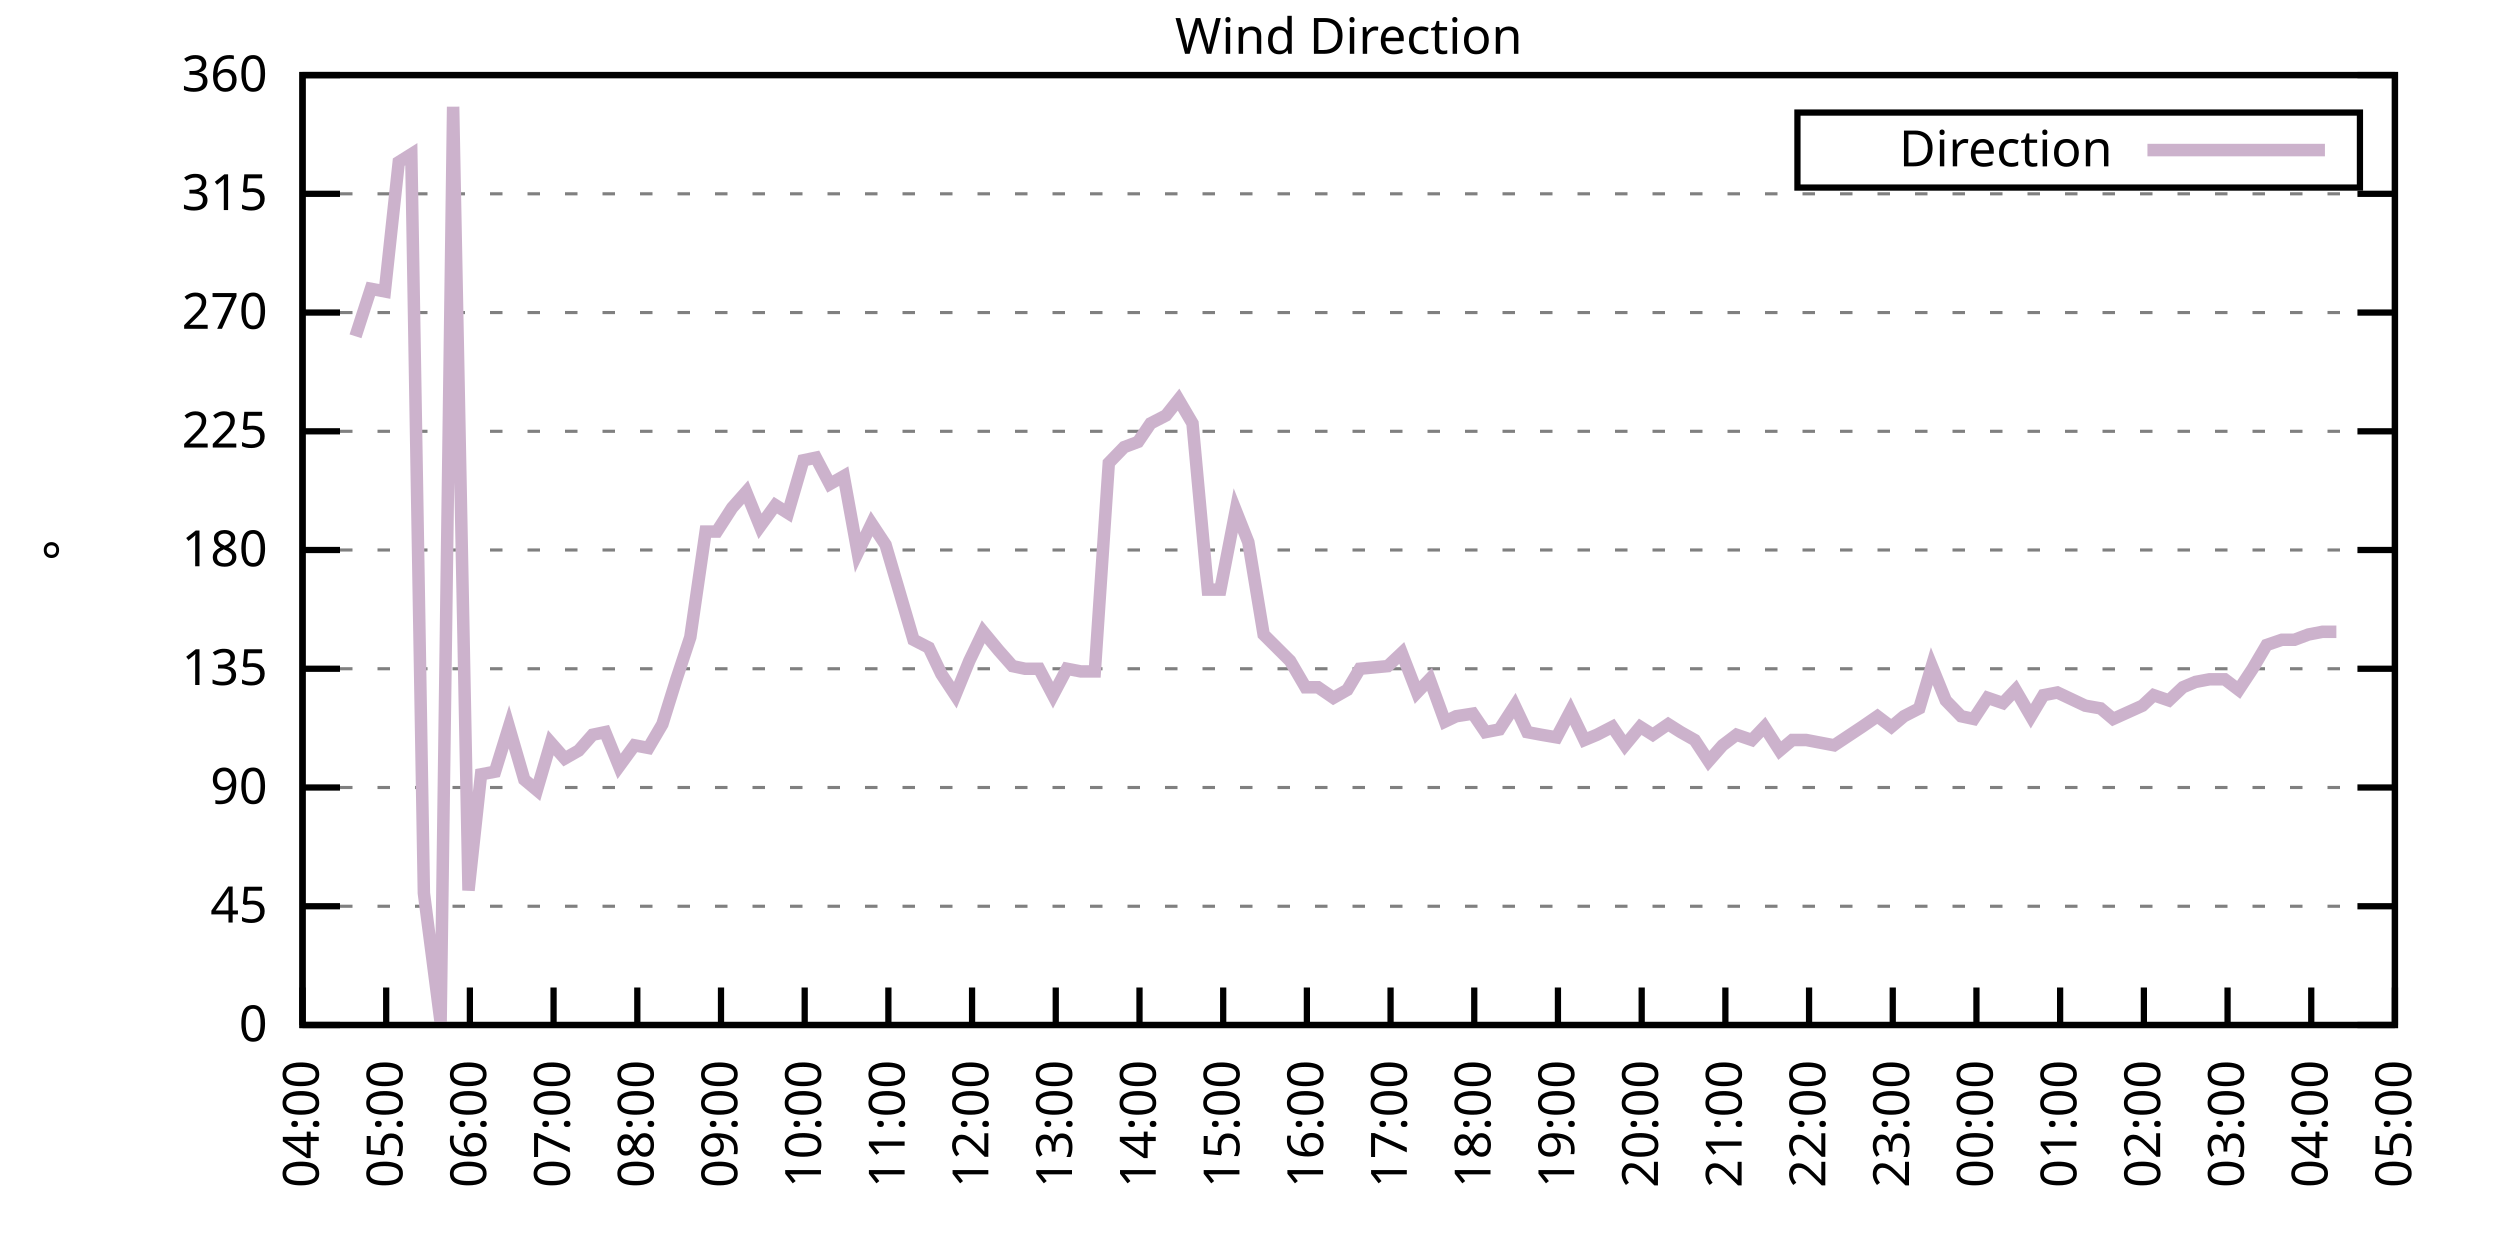
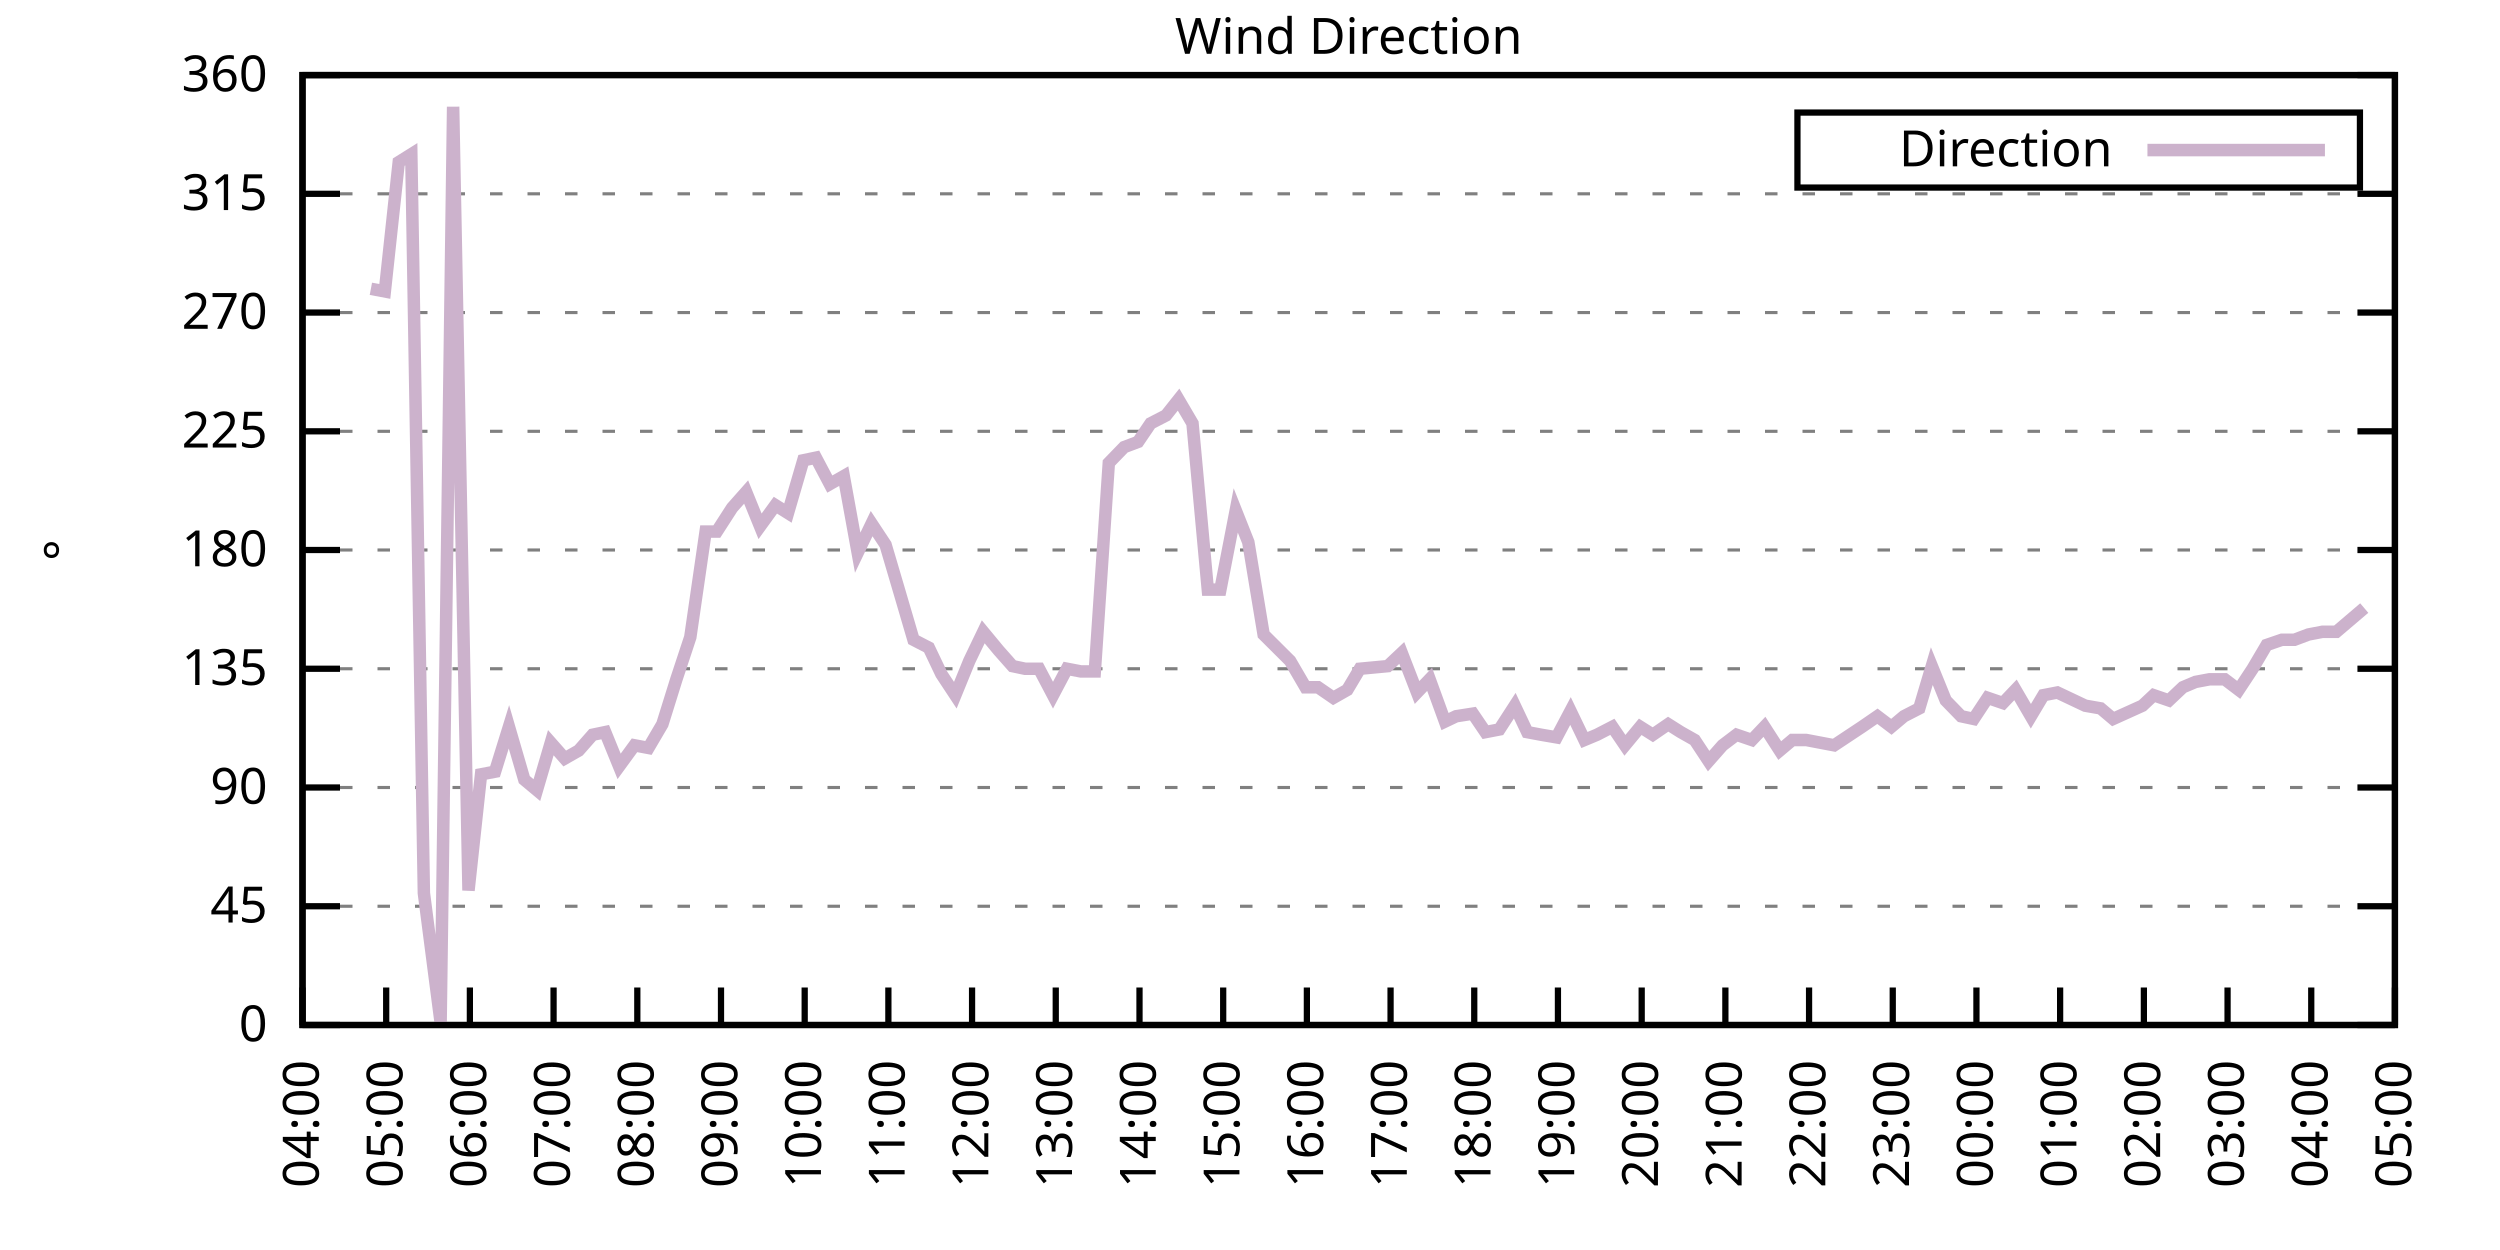
<svg xmlns="http://www.w3.org/2000/svg" xmlns:xlink="http://www.w3.org/1999/xlink" width="400" height="200" viewBox="0 0 400 200">
  <g id="gnuplot_canvas">
    <rect x="0" y="0" width="400" height="200" fill="none" />
    <defs>
      <circle id="gpDot" r="0.5" stroke-width="0.5" stroke="currentColor" />
      <path id="gpPt0" stroke-width="0.333" stroke="currentColor" d="M-1,0 h2 M0,-1 v2" />
      <path id="gpPt1" stroke-width="0.333" stroke="currentColor" d="M-1,-1 L1,1 M1,-1 L-1,1" />
      <path id="gpPt2" stroke-width="0.333" stroke="currentColor" d="M-1,0 L1,0 M0,-1 L0,1 M-1,-1 L1,1 M-1,1 L1,-1" />
      <rect id="gpPt3" stroke-width="0.333" stroke="currentColor" x="-1" y="-1" width="2" height="2" />
      <rect id="gpPt4" stroke-width="0.333" stroke="currentColor" fill="currentColor" x="-1" y="-1" width="2" height="2" />
      <circle id="gpPt5" stroke-width="0.333" stroke="currentColor" cx="0" cy="0" r="1" />
      <use xlink:href="#gpPt5" id="gpPt6" fill="currentColor" stroke="none" />
      <path id="gpPt7" stroke-width="0.333" stroke="currentColor" d="M0,-1.33 L-1.33,0.67 L1.33,0.67 z" />
      <use xlink:href="#gpPt7" id="gpPt8" fill="currentColor" stroke="none" />
      <use xlink:href="#gpPt7" id="gpPt9" stroke="currentColor" transform="rotate(180)" />
      <use xlink:href="#gpPt9" id="gpPt10" fill="currentColor" stroke="none" />
      <use xlink:href="#gpPt3" id="gpPt11" stroke="currentColor" transform="rotate(45)" />
      <use xlink:href="#gpPt11" id="gpPt12" fill="currentColor" stroke="none" />
      <path id="gpPt13" stroke-width="0.333" stroke="currentColor" d="M0,1.330 L1.265,0.411 L0.782,-1.067 L-0.782,-1.076 L-1.265,0.411 z" />
      <use xlink:href="#gpPt13" id="gpPt14" fill="currentColor" stroke="none" />
      <filter id="textbox" filterUnits="objectBoundingBox" x="0" y="0" height="1" width="1">
        <feFlood flood-color="white" flood-opacity="1" result="bgnd" />
        <feComposite in="SourceGraphic" in2="bgnd" operator="atop" />
      </filter>
      <filter id="greybox" filterUnits="objectBoundingBox" x="0" y="0" height="1" width="1">
        <feFlood flood-color="lightgrey" flood-opacity="1" result="grey" />
        <feComposite in="SourceGraphic" in2="grey" operator="atop" />
      </filter>
    </defs>
    <g fill="none" color="white" stroke="currentColor" stroke-width="1.00" stroke-linecap="butt" stroke-linejoin="miter">
</g>
    <g fill="none" color="black" stroke="currentColor" stroke-width="1.00" stroke-linecap="butt" stroke-linejoin="miter">
      <g stroke="none" shape-rendering="crispEdges">
        <polygon fill="rgb(255, 255, 255)" points="48.40,164.00 383.18,164.00 383.18,12.02 48.40,12.02 " />
      </g>
    </g>
    <g fill="none" color="black" stroke="currentColor" stroke-width="1.00" stroke-linecap="butt" stroke-linejoin="miter">
</g>
    <g fill="none" color="black" stroke="black" stroke-width="0.50" stroke-linecap="butt" stroke-linejoin="miter">
</g>
    <g fill="none" color="gray" stroke="currentColor" stroke-width="0.50" stroke-linecap="butt" stroke-linejoin="miter">
      <path stroke="gray" stroke-dasharray="2,4" class="gridline" d="M48.40,164.00 L383.19,164.00  " />
    </g>
    <g fill="none" color="gray" stroke="gray" stroke-width="1.00" stroke-linecap="butt" stroke-linejoin="miter">
</g>
    <g fill="none" color="black" stroke="currentColor" stroke-width="1.00" stroke-linecap="butt" stroke-linejoin="miter">
      <path stroke="black" d="M48.40,164.00 L54.40,164.00 M383.19,164.00 L377.19,164.00  " />
      <g transform="translate(42.80,166.60)" stroke="none" fill="black" font-family="Sans" font-size="8.00" text-anchor="end">
        <text>
          <tspan font-family="Sans"> 0</tspan>
        </text>
      </g>
    </g>
    <g fill="none" color="black" stroke="currentColor" stroke-width="1.00" stroke-linecap="butt" stroke-linejoin="miter">
</g>
    <g fill="none" color="black" stroke="black" stroke-width="0.50" stroke-linecap="butt" stroke-linejoin="miter">
</g>
    <g fill="none" color="gray" stroke="currentColor" stroke-width="0.50" stroke-linecap="butt" stroke-linejoin="miter">
      <path stroke="gray" stroke-dasharray="2,4" class="gridline" d="M48.40,145.00 L383.19,145.00  " />
    </g>
    <g fill="none" color="gray" stroke="gray" stroke-width="1.00" stroke-linecap="butt" stroke-linejoin="miter">
</g>
    <g fill="none" color="black" stroke="currentColor" stroke-width="1.00" stroke-linecap="butt" stroke-linejoin="miter">
      <path stroke="black" d="M48.40,145.00 L54.40,145.00 M383.19,145.00 L377.19,145.00  " />
      <g transform="translate(42.80,147.60)" stroke="none" fill="black" font-family="Sans" font-size="8.00" text-anchor="end">
        <text>
          <tspan font-family="Sans"> 45</tspan>
        </text>
      </g>
    </g>
    <g fill="none" color="black" stroke="currentColor" stroke-width="1.00" stroke-linecap="butt" stroke-linejoin="miter">
</g>
    <g fill="none" color="black" stroke="black" stroke-width="0.50" stroke-linecap="butt" stroke-linejoin="miter">
</g>
    <g fill="none" color="gray" stroke="currentColor" stroke-width="0.50" stroke-linecap="butt" stroke-linejoin="miter">
      <path stroke="gray" stroke-dasharray="2,4" class="gridline" d="M48.40,126.00 L383.19,126.00  " />
    </g>
    <g fill="none" color="gray" stroke="gray" stroke-width="1.00" stroke-linecap="butt" stroke-linejoin="miter">
</g>
    <g fill="none" color="black" stroke="currentColor" stroke-width="1.00" stroke-linecap="butt" stroke-linejoin="miter">
      <path stroke="black" d="M48.40,126.00 L54.40,126.00 M383.19,126.00 L377.19,126.00  " />
      <g transform="translate(42.80,128.60)" stroke="none" fill="black" font-family="Sans" font-size="8.00" text-anchor="end">
        <text>
          <tspan font-family="Sans"> 90</tspan>
        </text>
      </g>
    </g>
    <g fill="none" color="black" stroke="currentColor" stroke-width="1.00" stroke-linecap="butt" stroke-linejoin="miter">
</g>
    <g fill="none" color="black" stroke="black" stroke-width="0.50" stroke-linecap="butt" stroke-linejoin="miter">
</g>
    <g fill="none" color="gray" stroke="currentColor" stroke-width="0.50" stroke-linecap="butt" stroke-linejoin="miter">
      <path stroke="gray" stroke-dasharray="2,4" class="gridline" d="M48.40,107.00 L383.19,107.00  " />
    </g>
    <g fill="none" color="gray" stroke="gray" stroke-width="1.00" stroke-linecap="butt" stroke-linejoin="miter">
</g>
    <g fill="none" color="black" stroke="currentColor" stroke-width="1.00" stroke-linecap="butt" stroke-linejoin="miter">
      <path stroke="black" d="M48.40,107.00 L54.40,107.00 M383.19,107.00 L377.19,107.00  " />
      <g transform="translate(42.80,109.60)" stroke="none" fill="black" font-family="Sans" font-size="8.00" text-anchor="end">
        <text>
          <tspan font-family="Sans"> 135</tspan>
        </text>
      </g>
    </g>
    <g fill="none" color="black" stroke="currentColor" stroke-width="1.00" stroke-linecap="butt" stroke-linejoin="miter">
</g>
    <g fill="none" color="black" stroke="black" stroke-width="0.50" stroke-linecap="butt" stroke-linejoin="miter">
</g>
    <g fill="none" color="gray" stroke="currentColor" stroke-width="0.50" stroke-linecap="butt" stroke-linejoin="miter">
      <path stroke="gray" stroke-dasharray="2,4" class="gridline" d="M48.40,88.00 L383.19,88.00  " />
    </g>
    <g fill="none" color="gray" stroke="gray" stroke-width="1.00" stroke-linecap="butt" stroke-linejoin="miter">
</g>
    <g fill="none" color="black" stroke="currentColor" stroke-width="1.00" stroke-linecap="butt" stroke-linejoin="miter">
      <path stroke="black" d="M48.40,88.00 L54.40,88.00 M383.19,88.00 L377.19,88.00  " />
      <g transform="translate(42.80,90.60)" stroke="none" fill="black" font-family="Sans" font-size="8.00" text-anchor="end">
        <text>
          <tspan font-family="Sans"> 180</tspan>
        </text>
      </g>
    </g>
    <g fill="none" color="black" stroke="currentColor" stroke-width="1.00" stroke-linecap="butt" stroke-linejoin="miter">
</g>
    <g fill="none" color="black" stroke="black" stroke-width="0.50" stroke-linecap="butt" stroke-linejoin="miter">
</g>
    <g fill="none" color="gray" stroke="currentColor" stroke-width="0.50" stroke-linecap="butt" stroke-linejoin="miter">
      <path stroke="gray" stroke-dasharray="2,4" class="gridline" d="M48.40,69.01 L383.19,69.01  " />
    </g>
    <g fill="none" color="gray" stroke="gray" stroke-width="1.00" stroke-linecap="butt" stroke-linejoin="miter">
</g>
    <g fill="none" color="black" stroke="currentColor" stroke-width="1.00" stroke-linecap="butt" stroke-linejoin="miter">
      <path stroke="black" d="M48.40,69.01 L54.40,69.01 M383.19,69.01 L377.19,69.01  " />
      <g transform="translate(42.80,71.61)" stroke="none" fill="black" font-family="Sans" font-size="8.00" text-anchor="end">
        <text>
          <tspan font-family="Sans"> 225</tspan>
        </text>
      </g>
    </g>
    <g fill="none" color="black" stroke="currentColor" stroke-width="1.00" stroke-linecap="butt" stroke-linejoin="miter">
</g>
    <g fill="none" color="black" stroke="black" stroke-width="0.50" stroke-linecap="butt" stroke-linejoin="miter">
</g>
    <g fill="none" color="gray" stroke="currentColor" stroke-width="0.50" stroke-linecap="butt" stroke-linejoin="miter">
      <path stroke="gray" stroke-dasharray="2,4" class="gridline" d="M48.40,50.01 L383.19,50.01  " />
    </g>
    <g fill="none" color="gray" stroke="gray" stroke-width="1.00" stroke-linecap="butt" stroke-linejoin="miter">
</g>
    <g fill="none" color="black" stroke="currentColor" stroke-width="1.00" stroke-linecap="butt" stroke-linejoin="miter">
      <path stroke="black" d="M48.40,50.01 L54.40,50.01 M383.19,50.01 L377.19,50.01  " />
      <g transform="translate(42.80,52.61)" stroke="none" fill="black" font-family="Sans" font-size="8.00" text-anchor="end">
        <text>
          <tspan font-family="Sans"> 270</tspan>
        </text>
      </g>
    </g>
    <g fill="none" color="black" stroke="currentColor" stroke-width="1.00" stroke-linecap="butt" stroke-linejoin="miter">
</g>
    <g fill="none" color="black" stroke="black" stroke-width="0.50" stroke-linecap="butt" stroke-linejoin="miter">
</g>
    <g fill="none" color="gray" stroke="currentColor" stroke-width="0.50" stroke-linecap="butt" stroke-linejoin="miter">
      <path stroke="gray" stroke-dasharray="2,4" class="gridline" d="M48.40,31.01 L383.19,31.01  " />
    </g>
    <g fill="none" color="gray" stroke="gray" stroke-width="1.00" stroke-linecap="butt" stroke-linejoin="miter">
</g>
    <g fill="none" color="black" stroke="currentColor" stroke-width="1.00" stroke-linecap="butt" stroke-linejoin="miter">
      <path stroke="black" d="M48.40,31.01 L54.40,31.01 M383.19,31.01 L377.19,31.01  " />
      <g transform="translate(42.80,33.61)" stroke="none" fill="black" font-family="Sans" font-size="8.00" text-anchor="end">
        <text>
          <tspan font-family="Sans"> 315</tspan>
        </text>
      </g>
    </g>
    <g fill="none" color="black" stroke="currentColor" stroke-width="1.00" stroke-linecap="butt" stroke-linejoin="miter">
</g>
    <g fill="none" color="black" stroke="black" stroke-width="0.50" stroke-linecap="butt" stroke-linejoin="miter">
</g>
    <g fill="none" color="gray" stroke="currentColor" stroke-width="0.50" stroke-linecap="butt" stroke-linejoin="miter">
      <path stroke="gray" stroke-dasharray="2,4" class="gridline" d="M48.40,12.01 L383.19,12.01  " />
    </g>
    <g fill="none" color="gray" stroke="gray" stroke-width="1.00" stroke-linecap="butt" stroke-linejoin="miter">
</g>
    <g fill="none" color="black" stroke="currentColor" stroke-width="1.00" stroke-linecap="butt" stroke-linejoin="miter">
      <path stroke="black" d="M48.40,12.01 L54.40,12.01 M383.19,12.01 L377.19,12.01  " />
      <g transform="translate(42.80,14.61)" stroke="none" fill="black" font-family="Sans" font-size="8.00" text-anchor="end">
        <text>
          <tspan font-family="Sans"> 360</tspan>
        </text>
      </g>
    </g>
    <g fill="none" color="black" stroke="currentColor" stroke-width="1.00" stroke-linecap="butt" stroke-linejoin="miter">
      <path stroke="black" d="M48.40,164.00 L48.40,158.00  " />
      <g transform="translate(51.00,169.60) rotate(270.00)" stroke="none" fill="black" font-family="Sans" font-size="8.00" text-anchor="end">
        <text>
          <tspan font-family="Sans">04:00</tspan>
        </text>
      </g>
    </g>
    <g fill="none" color="black" stroke="currentColor" stroke-width="1.00" stroke-linecap="butt" stroke-linejoin="miter">
      <path stroke="black" d="M61.79,164.00 L61.79,158.00  " />
      <g transform="translate(64.39,169.60) rotate(270.00)" stroke="none" fill="black" font-family="Sans" font-size="8.00" text-anchor="end">
        <text>
          <tspan font-family="Sans">05:00</tspan>
        </text>
      </g>
    </g>
    <g fill="none" color="black" stroke="currentColor" stroke-width="1.00" stroke-linecap="butt" stroke-linejoin="miter">
      <path stroke="black" d="M75.18,164.00 L75.18,158.00  " />
      <g transform="translate(77.78,169.60) rotate(270.00)" stroke="none" fill="black" font-family="Sans" font-size="8.00" text-anchor="end">
        <text>
          <tspan font-family="Sans">06:00</tspan>
        </text>
      </g>
    </g>
    <g fill="none" color="black" stroke="currentColor" stroke-width="1.00" stroke-linecap="butt" stroke-linejoin="miter">
      <path stroke="black" d="M88.57,164.00 L88.57,158.00  " />
      <g transform="translate(91.17,169.60) rotate(270.00)" stroke="none" fill="black" font-family="Sans" font-size="8.00" text-anchor="end">
        <text>
          <tspan font-family="Sans">07:00</tspan>
        </text>
      </g>
    </g>
    <g fill="none" color="black" stroke="currentColor" stroke-width="1.00" stroke-linecap="butt" stroke-linejoin="miter">
      <path stroke="black" d="M101.97,164.00 L101.97,158.00  " />
      <g transform="translate(104.57,169.60) rotate(270.00)" stroke="none" fill="black" font-family="Sans" font-size="8.00" text-anchor="end">
        <text>
          <tspan font-family="Sans">08:00</tspan>
        </text>
      </g>
    </g>
    <g fill="none" color="black" stroke="currentColor" stroke-width="1.00" stroke-linecap="butt" stroke-linejoin="miter">
      <path stroke="black" d="M115.36,164.00 L115.36,158.00  " />
      <g transform="translate(117.96,169.60) rotate(270.00)" stroke="none" fill="black" font-family="Sans" font-size="8.00" text-anchor="end">
        <text>
          <tspan font-family="Sans">09:00</tspan>
        </text>
      </g>
    </g>
    <g fill="none" color="black" stroke="currentColor" stroke-width="1.00" stroke-linecap="butt" stroke-linejoin="miter">
      <path stroke="black" d="M128.75,164.00 L128.75,158.00  " />
      <g transform="translate(131.35,169.60) rotate(270.00)" stroke="none" fill="black" font-family="Sans" font-size="8.00" text-anchor="end">
        <text>
          <tspan font-family="Sans">10:00</tspan>
        </text>
      </g>
    </g>
    <g fill="none" color="black" stroke="currentColor" stroke-width="1.00" stroke-linecap="butt" stroke-linejoin="miter">
      <path stroke="black" d="M142.14,164.00 L142.14,158.00  " />
      <g transform="translate(144.74,169.60) rotate(270.00)" stroke="none" fill="black" font-family="Sans" font-size="8.00" text-anchor="end">
        <text>
          <tspan font-family="Sans">11:00</tspan>
        </text>
      </g>
    </g>
    <g fill="none" color="black" stroke="currentColor" stroke-width="1.00" stroke-linecap="butt" stroke-linejoin="miter">
      <path stroke="black" d="M155.53,164.00 L155.53,158.00  " />
      <g transform="translate(158.13,169.60) rotate(270.00)" stroke="none" fill="black" font-family="Sans" font-size="8.00" text-anchor="end">
        <text>
          <tspan font-family="Sans">12:00</tspan>
        </text>
      </g>
    </g>
    <g fill="none" color="black" stroke="currentColor" stroke-width="1.00" stroke-linecap="butt" stroke-linejoin="miter">
      <path stroke="black" d="M168.92,164.00 L168.92,158.00  " />
      <g transform="translate(171.52,169.60) rotate(270.00)" stroke="none" fill="black" font-family="Sans" font-size="8.00" text-anchor="end">
        <text>
          <tspan font-family="Sans">13:00</tspan>
        </text>
      </g>
    </g>
    <g fill="none" color="black" stroke="currentColor" stroke-width="1.00" stroke-linecap="butt" stroke-linejoin="miter">
      <path stroke="black" d="M182.32,164.00 L182.32,158.00  " />
      <g transform="translate(184.92,169.60) rotate(270.00)" stroke="none" fill="black" font-family="Sans" font-size="8.00" text-anchor="end">
        <text>
          <tspan font-family="Sans">14:00</tspan>
        </text>
      </g>
    </g>
    <g fill="none" color="black" stroke="currentColor" stroke-width="1.00" stroke-linecap="butt" stroke-linejoin="miter">
      <path stroke="black" d="M195.71,164.00 L195.71,158.00  " />
      <g transform="translate(198.31,169.60) rotate(270.00)" stroke="none" fill="black" font-family="Sans" font-size="8.00" text-anchor="end">
        <text>
          <tspan font-family="Sans">15:00</tspan>
        </text>
      </g>
    </g>
    <g fill="none" color="black" stroke="currentColor" stroke-width="1.00" stroke-linecap="butt" stroke-linejoin="miter">
      <path stroke="black" d="M209.10,164.00 L209.10,158.00  " />
      <g transform="translate(211.70,169.60) rotate(270.00)" stroke="none" fill="black" font-family="Sans" font-size="8.00" text-anchor="end">
        <text>
          <tspan font-family="Sans">16:00</tspan>
        </text>
      </g>
    </g>
    <g fill="none" color="black" stroke="currentColor" stroke-width="1.00" stroke-linecap="butt" stroke-linejoin="miter">
      <path stroke="black" d="M222.49,164.00 L222.49,158.00  " />
      <g transform="translate(225.09,169.60) rotate(270.00)" stroke="none" fill="black" font-family="Sans" font-size="8.00" text-anchor="end">
        <text>
          <tspan font-family="Sans">17:00</tspan>
        </text>
      </g>
    </g>
    <g fill="none" color="black" stroke="currentColor" stroke-width="1.00" stroke-linecap="butt" stroke-linejoin="miter">
      <path stroke="black" d="M235.88,164.00 L235.88,158.00  " />
      <g transform="translate(238.48,169.60) rotate(270.00)" stroke="none" fill="black" font-family="Sans" font-size="8.00" text-anchor="end">
        <text>
          <tspan font-family="Sans">18:00</tspan>
        </text>
      </g>
    </g>
    <g fill="none" color="black" stroke="currentColor" stroke-width="1.00" stroke-linecap="butt" stroke-linejoin="miter">
      <path stroke="black" d="M249.27,164.00 L249.27,158.00  " />
      <g transform="translate(251.87,169.60) rotate(270.00)" stroke="none" fill="black" font-family="Sans" font-size="8.00" text-anchor="end">
        <text>
          <tspan font-family="Sans">19:00</tspan>
        </text>
      </g>
    </g>
    <g fill="none" color="black" stroke="currentColor" stroke-width="1.00" stroke-linecap="butt" stroke-linejoin="miter">
      <path stroke="black" d="M262.67,164.00 L262.67,158.00  " />
      <g transform="translate(265.27,169.60) rotate(270.00)" stroke="none" fill="black" font-family="Sans" font-size="8.00" text-anchor="end">
        <text>
          <tspan font-family="Sans">20:00</tspan>
        </text>
      </g>
    </g>
    <g fill="none" color="black" stroke="currentColor" stroke-width="1.00" stroke-linecap="butt" stroke-linejoin="miter">
      <path stroke="black" d="M276.06,164.00 L276.06,158.00  " />
      <g transform="translate(278.66,169.60) rotate(270.00)" stroke="none" fill="black" font-family="Sans" font-size="8.00" text-anchor="end">
        <text>
          <tspan font-family="Sans">21:00</tspan>
        </text>
      </g>
    </g>
    <g fill="none" color="black" stroke="currentColor" stroke-width="1.00" stroke-linecap="butt" stroke-linejoin="miter">
      <path stroke="black" d="M289.45,164.00 L289.45,158.00  " />
      <g transform="translate(292.05,169.60) rotate(270.00)" stroke="none" fill="black" font-family="Sans" font-size="8.00" text-anchor="end">
        <text>
          <tspan font-family="Sans">22:00</tspan>
        </text>
      </g>
    </g>
    <g fill="none" color="black" stroke="currentColor" stroke-width="1.00" stroke-linecap="butt" stroke-linejoin="miter">
      <path stroke="black" d="M302.84,164.00 L302.84,158.00  " />
      <g transform="translate(305.44,169.60) rotate(270.00)" stroke="none" fill="black" font-family="Sans" font-size="8.00" text-anchor="end">
        <text>
          <tspan font-family="Sans">23:00</tspan>
        </text>
      </g>
    </g>
    <g fill="none" color="black" stroke="currentColor" stroke-width="1.00" stroke-linecap="butt" stroke-linejoin="miter">
      <path stroke="black" d="M316.23,164.00 L316.23,158.00  " />
      <g transform="translate(318.83,169.60) rotate(270.00)" stroke="none" fill="black" font-family="Sans" font-size="8.00" text-anchor="end">
        <text>
          <tspan font-family="Sans">00:00</tspan>
        </text>
      </g>
    </g>
    <g fill="none" color="black" stroke="currentColor" stroke-width="1.00" stroke-linecap="butt" stroke-linejoin="miter">
      <path stroke="black" d="M329.62,164.00 L329.62,158.00  " />
      <g transform="translate(332.22,169.60) rotate(270.00)" stroke="none" fill="black" font-family="Sans" font-size="8.00" text-anchor="end">
        <text>
          <tspan font-family="Sans">01:00</tspan>
        </text>
      </g>
    </g>
    <g fill="none" color="black" stroke="currentColor" stroke-width="1.00" stroke-linecap="butt" stroke-linejoin="miter">
      <path stroke="black" d="M343.02,164.00 L343.02,158.00  " />
      <g transform="translate(345.62,169.60) rotate(270.00)" stroke="none" fill="black" font-family="Sans" font-size="8.00" text-anchor="end">
        <text>
          <tspan font-family="Sans">02:00</tspan>
        </text>
      </g>
    </g>
    <g fill="none" color="black" stroke="currentColor" stroke-width="1.00" stroke-linecap="butt" stroke-linejoin="miter">
      <path stroke="black" d="M356.41,164.00 L356.41,158.00  " />
      <g transform="translate(359.01,169.60) rotate(270.00)" stroke="none" fill="black" font-family="Sans" font-size="8.00" text-anchor="end">
        <text>
          <tspan font-family="Sans">03:00</tspan>
        </text>
      </g>
    </g>
    <g fill="none" color="black" stroke="currentColor" stroke-width="1.00" stroke-linecap="butt" stroke-linejoin="miter">
      <path stroke="black" d="M369.80,164.00 L369.80,158.00  " />
      <g transform="translate(372.40,169.60) rotate(270.00)" stroke="none" fill="black" font-family="Sans" font-size="8.00" text-anchor="end">
        <text>
          <tspan font-family="Sans">04:00</tspan>
        </text>
      </g>
    </g>
    <g fill="none" color="black" stroke="currentColor" stroke-width="1.00" stroke-linecap="butt" stroke-linejoin="miter">
      <path stroke="black" d="M383.19,164.00 L383.19,158.00  " />
      <g transform="translate(385.79,169.60) rotate(270.00)" stroke="none" fill="black" font-family="Sans" font-size="8.00" text-anchor="end">
        <text>
          <tspan font-family="Sans">05:00</tspan>
        </text>
      </g>
    </g>
    <g fill="none" color="black" stroke="currentColor" stroke-width="1.00" stroke-linecap="butt" stroke-linejoin="miter">
</g>
    <g fill="none" color="black" stroke="currentColor" stroke-width="1.00" stroke-linecap="butt" stroke-linejoin="miter">
      <path stroke="black" d="M48.40,12.01 L48.40,164.00 L383.19,164.00 L383.19,12.01 L48.40,12.01 Z  " />
    </g>
    <g fill="none" color="black" stroke="currentColor" stroke-width="1.00" stroke-linecap="butt" stroke-linejoin="miter">
</g>
    <g fill="none" color="black" stroke="currentColor" stroke-width="1.00" stroke-linecap="butt" stroke-linejoin="miter">
      <path stroke="black" d="M287.59,30.01 L287.59,18.01 L377.59,18.01 L377.59,30.01 L287.59,30.01 Z  " />
    </g>
    <g id="Wind_direction_plot_1">
      <g fill="none" color="white" stroke="black" stroke-width="2.00" stroke-linecap="butt" stroke-linejoin="miter">
</g>
      <g fill="none" color="black" stroke="currentColor" stroke-width="2.00" stroke-linecap="butt" stroke-linejoin="miter">
        <g transform="translate(337.99,26.61)" stroke="none" fill="black" font-family="Sans" font-size="8.00" text-anchor="end">
          <text>
            <tspan font-family="Sans">Direction</tspan>
          </text>
        </g>
      </g>
      <g fill="none" color="black" stroke="currentColor" stroke-width="2.00" stroke-linecap="butt" stroke-linejoin="miter">
-         <path stroke="rgb(204, 178, 204)" d="M343.59,24.01 L371.99,24.01 M56.88,53.81 L59.34,46.21 L61.57,46.63 L63.80,25.94 L65.81,24.68 L67.82,142.89   L70.50,163.58 L72.50,17.08 L74.96,142.47 L76.97,123.89 L79.20,123.47 L81.43,116.29 L83.89,124.74 L85.90,126.42   L88.13,118.83 L90.36,121.36 L92.59,120.09 L94.82,117.56 L96.83,117.14 L99.06,122.62 L101.52,119.25 L103.75,119.67   L105.98,115.87 L108.22,108.69 L110.45,101.94 L112.90,85.05 L114.69,85.05 L117.14,81.25 L119.38,78.72 L121.61,84.21   L124.06,80.83 L126.07,82.09 L128.53,73.65 L130.54,73.23 L132.77,77.45 L135.00,76.18 L137.23,88.43 L139.46,83.78   L141.69,87.16 L143.93,94.76 L146.16,102.36 L148.61,103.63 L150.62,107.85 L152.85,111.23 L155.09,105.74 L157.32,101.09   L159.77,104.05 L162.01,106.58 L164.01,107.00 L166.25,107.00 L168.48,111.23 L170.71,107.00 L172.94,107.43 L175.17,107.43   L177.41,74.07 L179.86,71.54 L182.09,70.70 L184.10,67.74 L186.56,66.47 L188.57,63.94 L190.80,67.74 L193.25,94.34   L195.26,94.34 L197.72,81.67 L199.73,86.74 L202.18,101.52 L206.42,105.74 L208.88,109.96 L210.88,109.96 L213.34,111.65   L215.57,110.38 L217.58,107.00 L222.04,106.58 L224.28,104.47 L226.73,110.80 L228.74,108.69 L231.20,115.45 L232.98,114.60   L235.66,114.18 L237.67,117.14 L239.90,116.71 L242.36,112.91 L244.36,117.14 L246.60,117.56 L249.05,117.98 L251.28,113.76   L253.51,118.40 L255.52,117.56 L257.98,116.29 L259.99,119.25 L262.44,116.29 L264.45,117.56 L266.91,115.87 L268.92,117.14   L271.15,118.40 L273.38,121.78 L275.61,119.25 L277.84,117.56 L280.30,118.40 L282.31,116.29 L284.76,120.09 L286.77,118.40   L289.00,118.40 L293.47,119.25 L297.93,116.29 L300.39,114.60 L302.62,116.29 L304.63,114.60 L307.08,113.34 L309.09,106.58   L311.32,112.07 L313.78,114.60 L315.79,115.03 L318.02,111.65 L320.47,112.49 L322.48,110.38 L324.94,114.60 L326.95,111.23   L329.18,110.80 L333.64,112.91 L336.10,113.34 L338.10,115.03 L342.79,112.91 L344.58,111.23 L347.03,112.07 L349.26,109.96   L351.27,109.11 L353.51,108.69 L355.96,108.69 L358.19,110.38 L360.42,107.00 L362.66,103.20 L365.11,102.36 L367.12,102.36   L369.35,101.52 L371.58,101.09 L373.82,101.09  " />
+         <path stroke="rgb(204, 178, 204)" d="M343.59,24.01 L371.99,24.01 M59.34,46.21 L61.57,46.63 L63.80,25.94 L65.81,24.68 L67.82,142.89 L70.50,163.58   L72.50,17.08 L74.96,142.47 L76.97,123.89 L79.20,123.47 L81.43,116.29 L83.89,124.74 L85.90,126.42 L88.13,118.83   L90.36,121.36 L92.59,120.09 L94.82,117.56 L96.83,117.14 L99.06,122.62 L101.52,119.25 L103.75,119.67 L105.98,115.87   L108.22,108.69 L110.45,101.94 L112.90,85.05 L114.69,85.05 L117.14,81.25 L119.38,78.72 L121.61,84.21 L124.06,80.83   L126.07,82.09 L128.53,73.65 L130.54,73.23 L132.77,77.45 L135.00,76.18 L137.23,88.43 L139.46,83.78 L141.69,87.16   L143.93,94.76 L146.16,102.36 L148.61,103.63 L150.62,107.85 L152.85,111.23 L155.09,105.74 L157.32,101.09 L159.77,104.05   L162.01,106.58 L164.01,107.00 L166.25,107.00 L168.48,111.23 L170.71,107.00 L172.94,107.43 L175.17,107.43 L177.41,74.07   L179.86,71.54 L182.09,70.70 L184.10,67.74 L186.56,66.47 L188.57,63.94 L190.80,67.74 L193.25,94.34 L195.26,94.34   L197.72,81.67 L199.73,86.74 L202.18,101.52 L206.42,105.74 L208.88,109.96 L210.88,109.96 L213.34,111.65 L215.57,110.38   L217.58,107.00 L222.04,106.58 L224.28,104.47 L226.73,110.80 L228.74,108.69 L231.20,115.45 L232.98,114.60 L235.66,114.18   L237.67,117.14 L239.90,116.71 L242.36,112.91 L244.36,117.14 L246.60,117.56 L249.05,117.98 L251.28,113.76 L253.51,118.40   L255.52,117.56 L257.98,116.29 L259.99,119.25 L262.44,116.29 L264.45,117.56 L266.91,115.87 L268.92,117.14 L271.15,118.40   L273.38,121.78 L275.61,119.25 L277.84,117.56 L280.30,118.40 L282.31,116.29 L284.76,120.09 L286.77,118.40 L289.00,118.40   L293.47,119.25 L297.93,116.29 L300.39,114.60 L302.62,116.29 L304.63,114.60 L307.08,113.34 L309.09,106.58 L311.32,112.07   L313.78,114.60 L315.79,115.03 L318.02,111.65 L320.47,112.49 L322.48,110.38 L324.94,114.60 L326.95,111.23 L329.18,110.80   L333.64,112.91 L336.10,113.34 L338.10,115.03 L342.79,112.91 L344.58,111.23 L347.03,112.07 L349.26,109.96 L351.27,109.11   L353.51,108.69 L355.96,108.69 L358.19,110.38 L360.42,107.00 L362.66,103.20 L365.11,102.36 L367.12,102.36 L369.35,101.52   L371.58,101.09 L373.82,101.09 L378.28,97.29  " />
      </g>
    </g>
    <g fill="none" color="black" stroke="currentColor" stroke-width="2.00" stroke-linecap="butt" stroke-linejoin="miter">
</g>
    <g fill="none" color="black" stroke="black" stroke-width="1.00" stroke-linecap="butt" stroke-linejoin="miter">
</g>
    <g fill="none" color="black" stroke="currentColor" stroke-width="1.00" stroke-linecap="butt" stroke-linejoin="miter">
      <path stroke="black" d="M48.40,12.01 L48.40,164.00 L383.19,164.00 L383.19,12.01 L48.40,12.01 Z  " />
      <g transform="translate(12.80,88.01) rotate(270.00)" stroke="none" fill="black" font-family="Sans" font-size="8.00" text-anchor="middle">
        <text>
          <tspan font-family="Sans">°</tspan>
        </text>
      </g>
    </g>
    <g fill="none" color="black" stroke="currentColor" stroke-width="1.00" stroke-linecap="butt" stroke-linejoin="miter">
</g>
    <g fill="none" color="black" stroke="currentColor" stroke-width="1.00" stroke-linecap="butt" stroke-linejoin="miter">
      <g transform="translate(215.79,8.61)" stroke="none" fill="black" font-family="Sans" font-size="8.00" text-anchor="middle">
        <text>
          <tspan font-family="Sans">Wind Direction</tspan>
        </text>
      </g>
    </g>
    <g fill="none" color="black" stroke="currentColor" stroke-width="1.00" stroke-linecap="butt" stroke-linejoin="miter">
</g>
  </g>
</svg>
